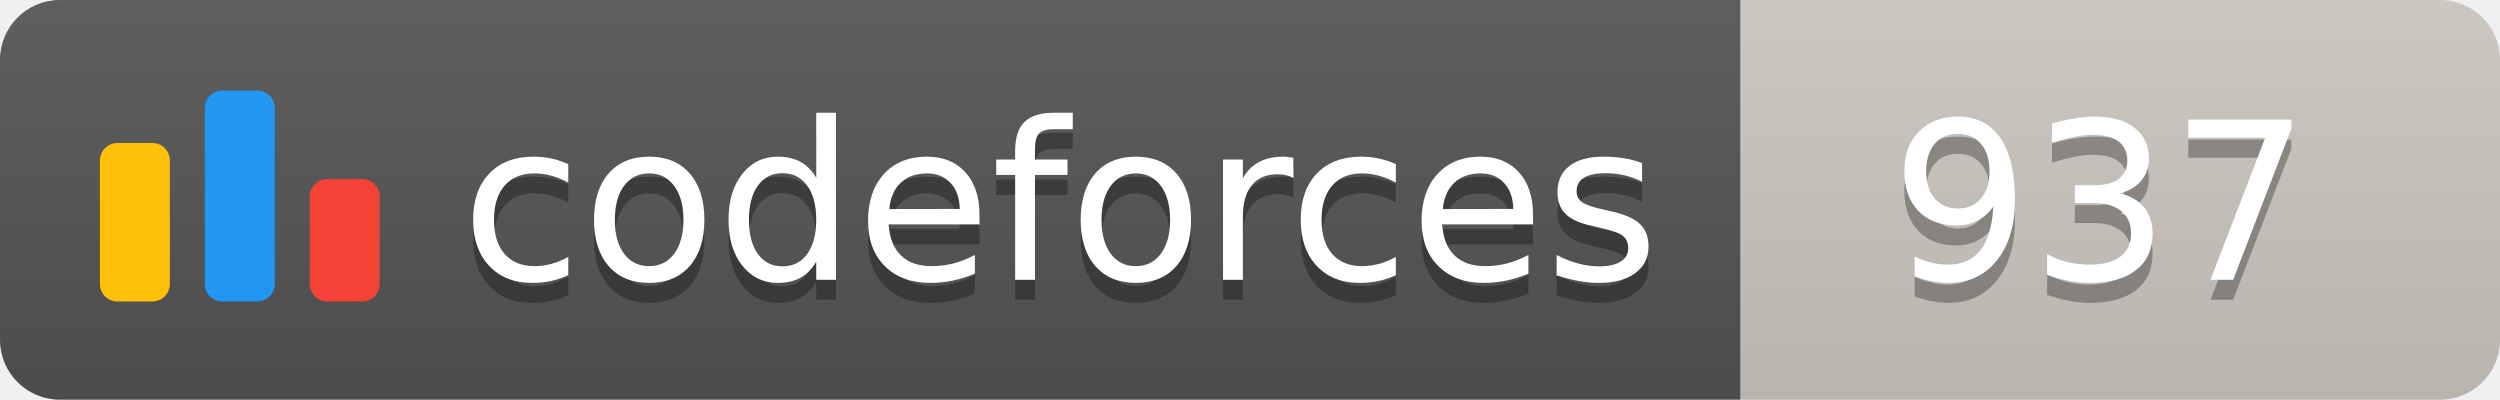
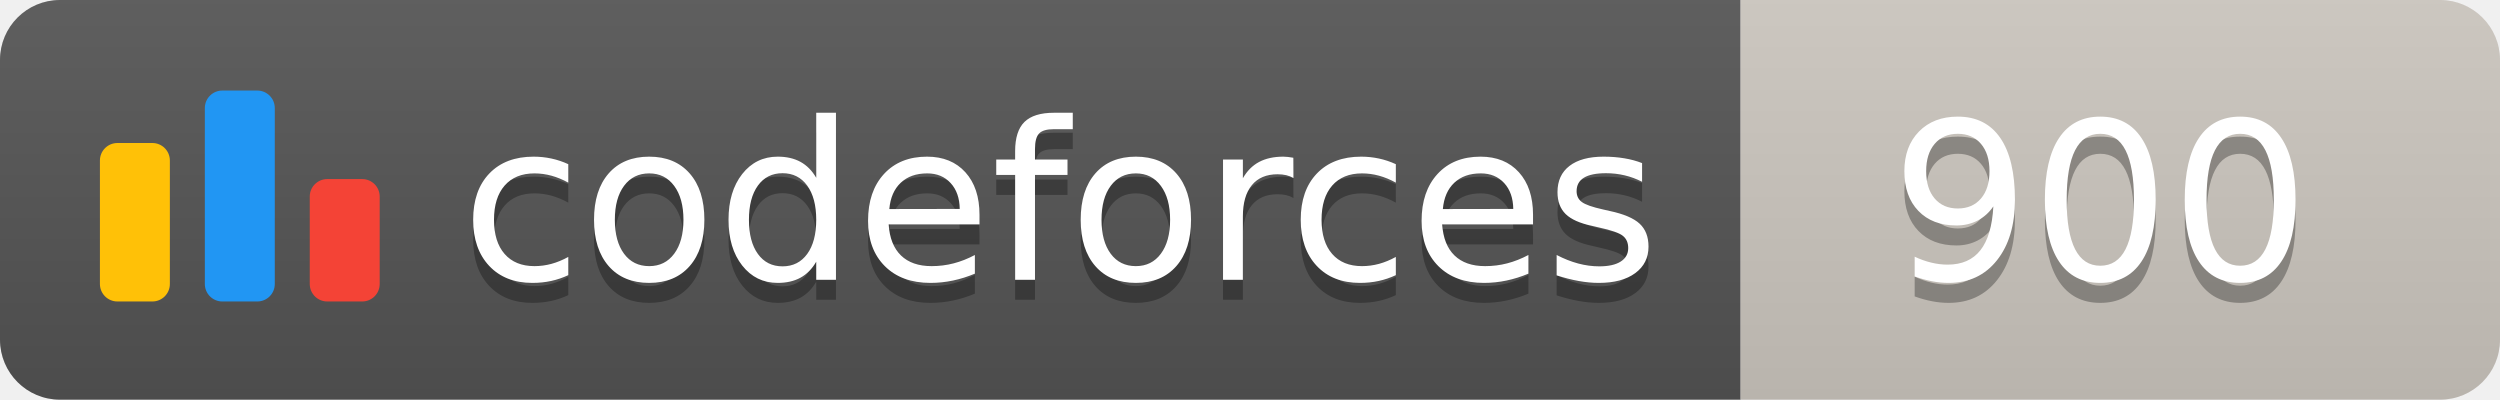
<svg xmlns="http://www.w3.org/2000/svg" width="125.1" height="20">
  <linearGradient id="smooth" x2="0" y2="100%">
    <stop offset="0" stop-color="#bbb" stop-opacity=".1" />
    <stop offset="1" stop-opacity=".1" />
  </linearGradient>
  <clipPath id="round">
    <rect width="125.1" height="20" rx="3" fill="#fff" />
  </clipPath>
  <g clip-path="url(#round)">
    <rect width="87.1" height="20" fill="#555" />
    <rect x="87.1" width="38.0" height="20" fill="#cec8c1" />
    <rect width="125.1" height="20" fill="url(#smooth)" />
  </g>
  <g fill="#fff" text-anchor="middle" font-family="DejaVu Sans,Verdana,Geneva,sans-serif" font-size="110">
    <svg x="5" y="3" class="logo" width="14" height="14" viewBox="0 0 32 25" fill="none">
      <rect y="6" width="8" height="18.125" rx="2" fill="#FFC107" />
      <rect x="24" y="10.125" width="8" height="14" rx="2" fill="#F44336" />
      <rect x="12" width="8" height="24.125" rx="2" fill="#2196F3" />
    </svg>
    <text x="530.5" y="150" fill="#010101" fill-opacity=".3" transform="scale(0.1)" textLength="601.0" lengthAdjust="spacing">codeforces
        </text>
    <text x="530.5" y="140" transform="scale(0.1)" textLength="601.0" lengthAdjust="spacing">codeforces</text>
-     <text x="1051.0" y="150" fill="#010101" fill-opacity=".3" transform="scale(0.1)" textLength="280.0" lengthAdjust="spacing">937
+     <text x="1051.0" y="150" fill="#010101" fill-opacity=".3" transform="scale(0.1)" textLength="280.0" lengthAdjust="spacing">900
        </text>
-     <text x="1051.0" y="140" transform="scale(0.1)" textLength="280.0" lengthAdjust="spacing">937</text>
+     <text x="1051.0" y="140" transform="scale(0.1)" textLength="280.0" lengthAdjust="spacing">900</text>
  </g>
</svg>
